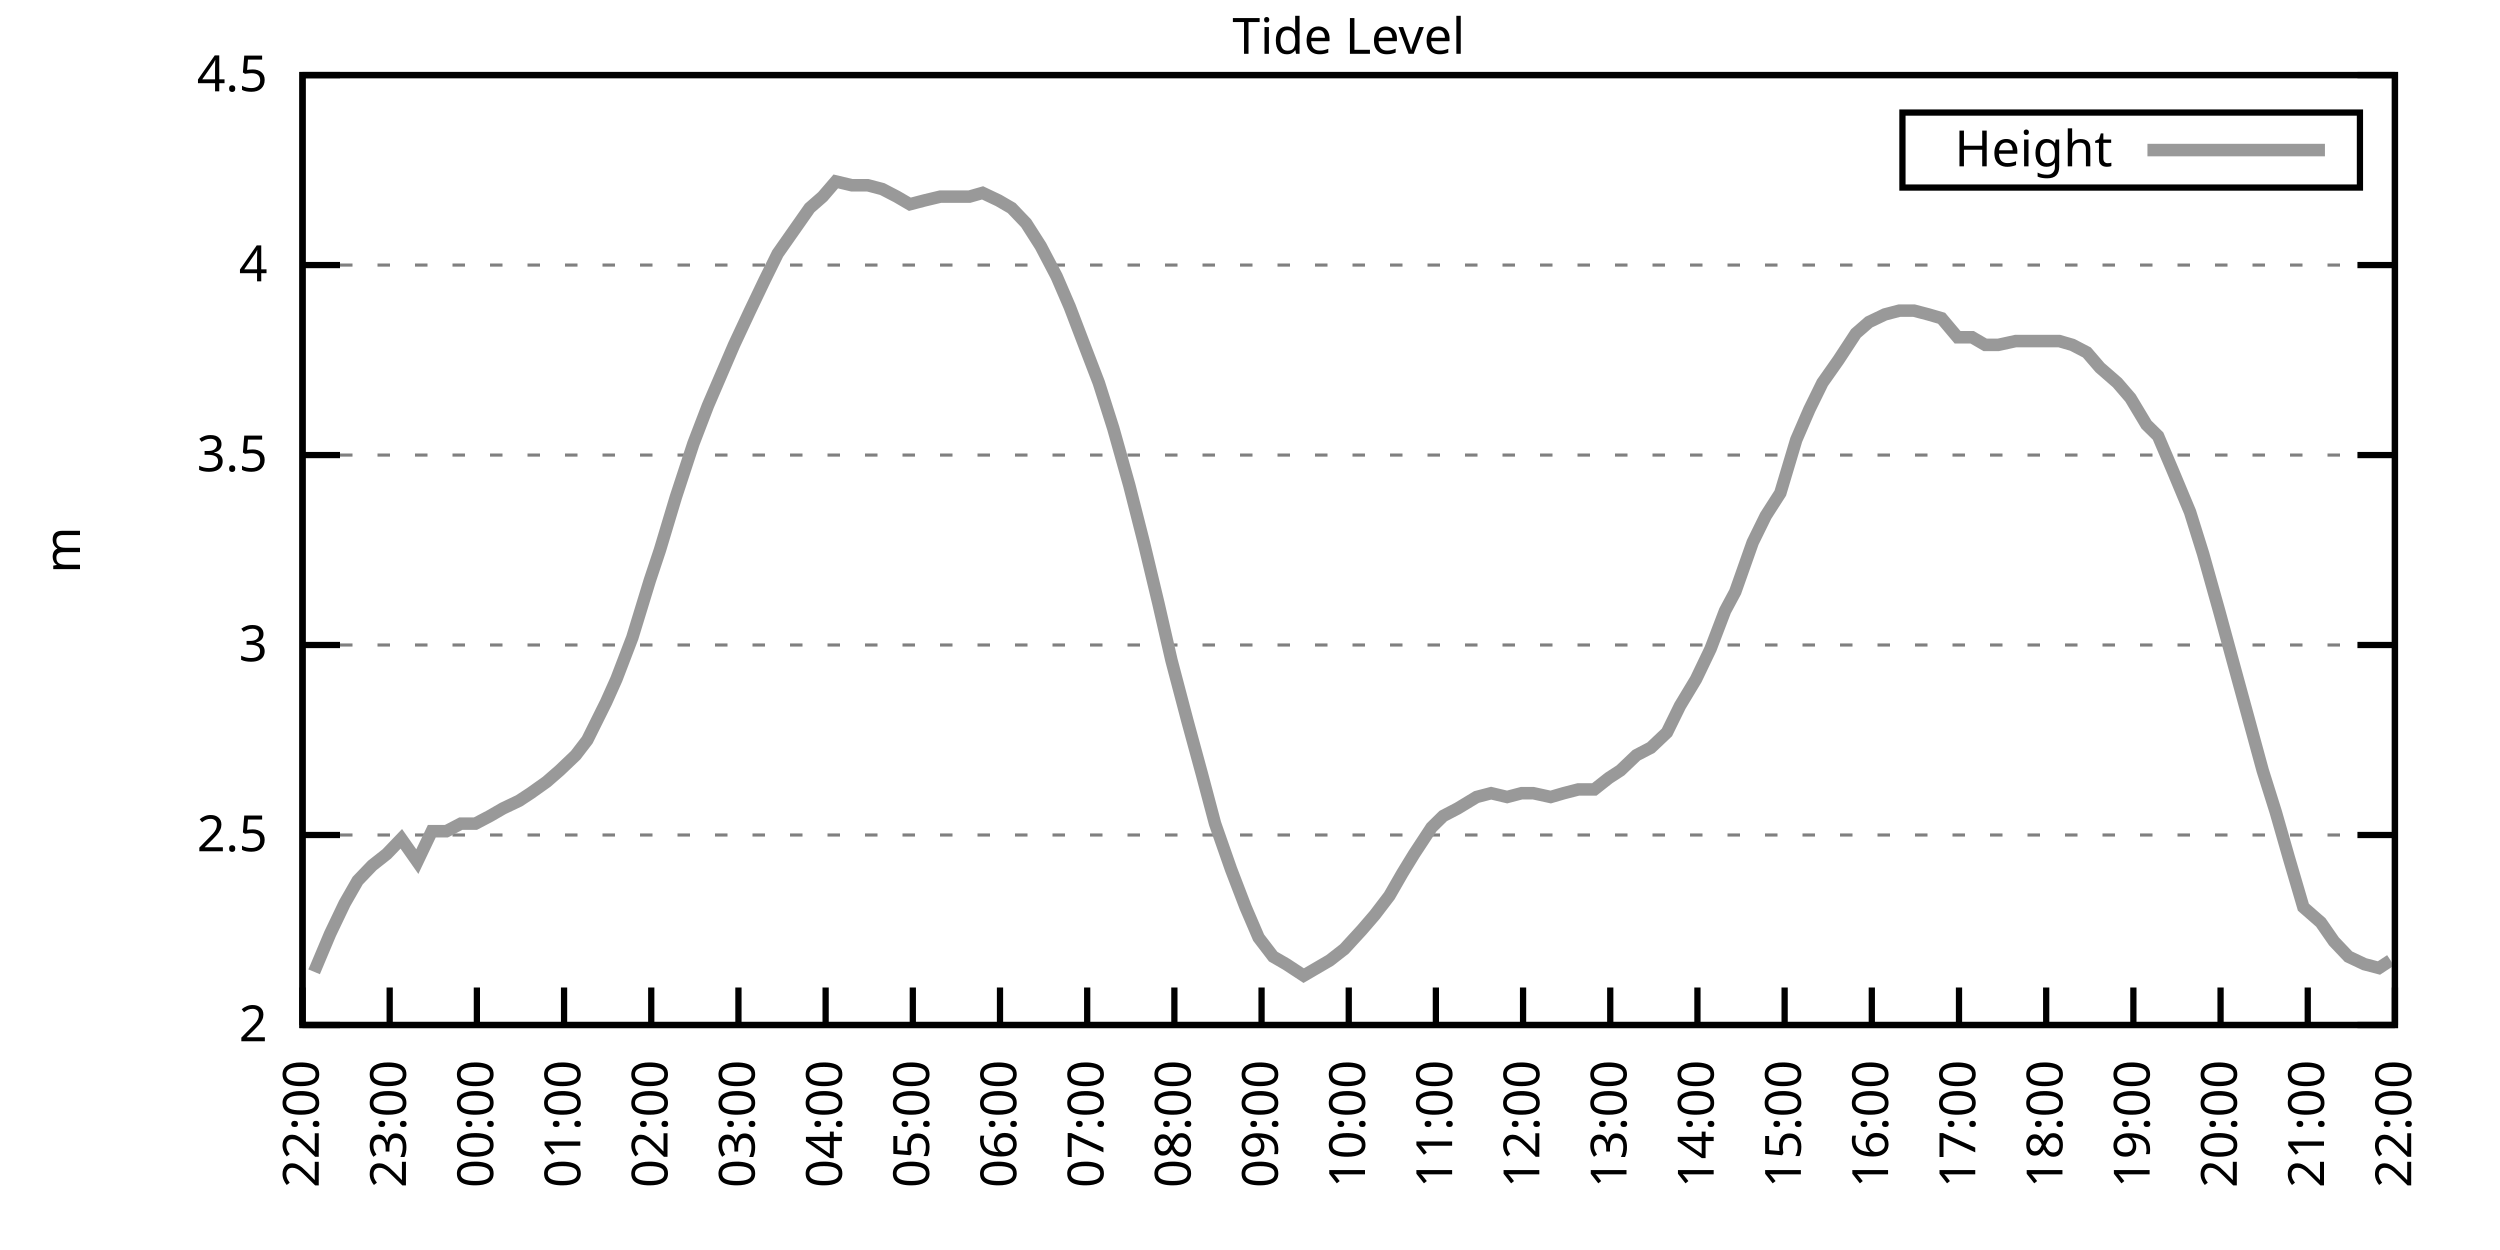
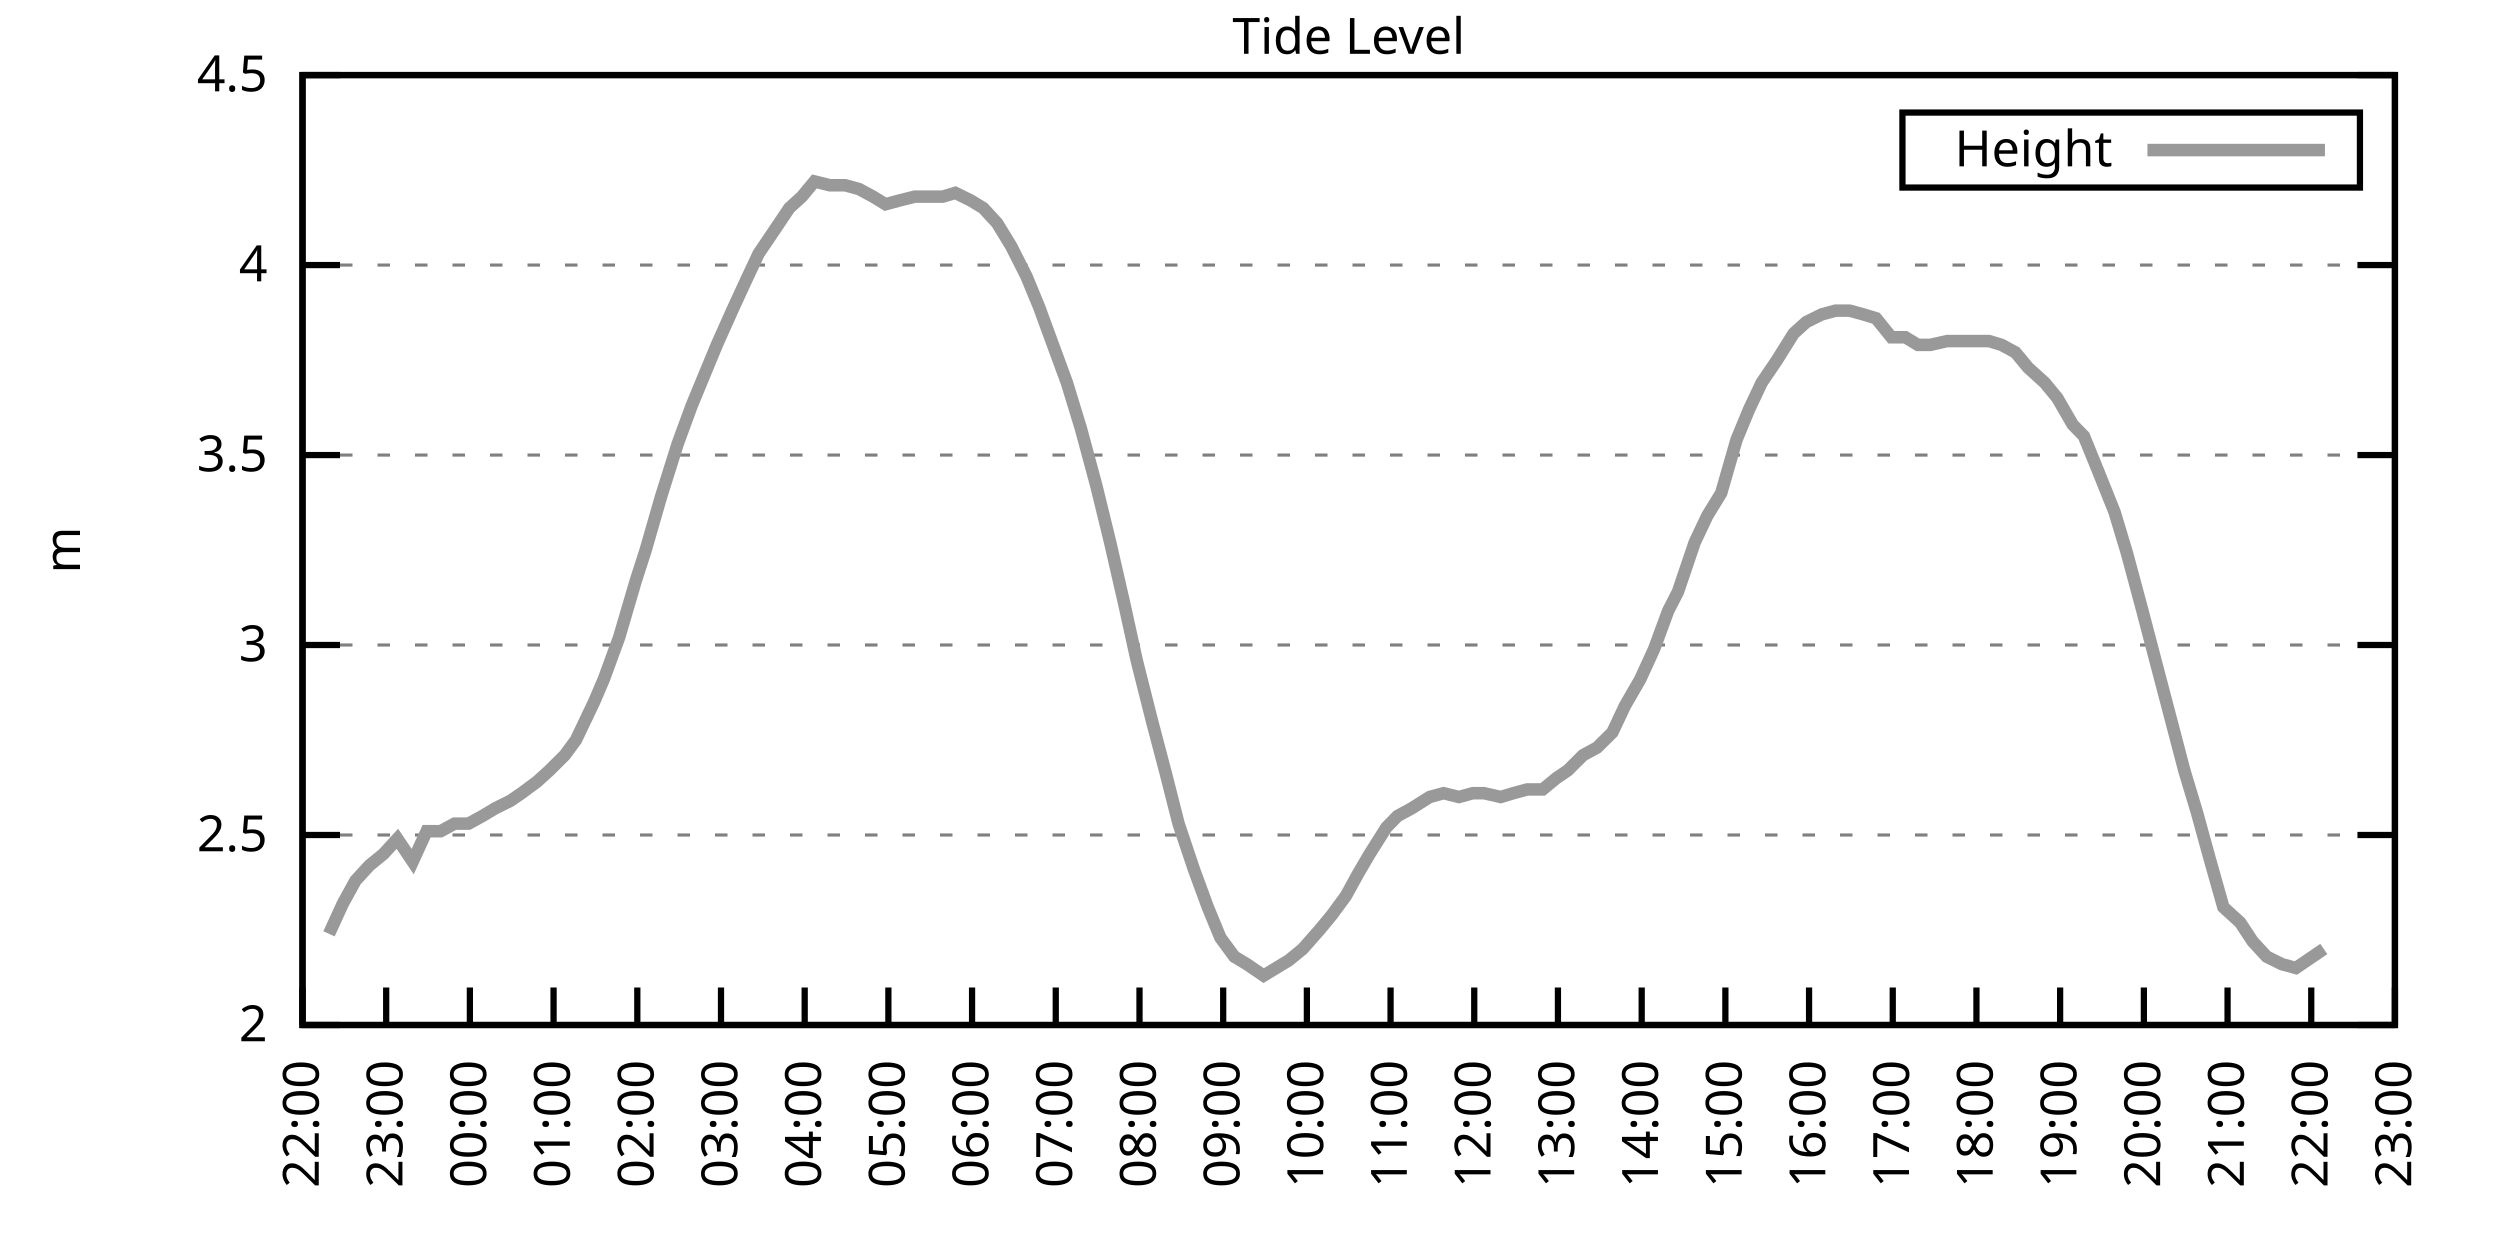
<svg xmlns="http://www.w3.org/2000/svg" xmlns:xlink="http://www.w3.org/1999/xlink" width="400" height="200" viewBox="0 0 400 200">
  <g id="gnuplot_canvas">
    <rect x="0" y="0" width="400" height="200" fill="none" />
    <defs>
      <circle id="gpDot" r="0.5" stroke-width="0.5" stroke="currentColor" />
      <path id="gpPt0" stroke-width="0.333" stroke="currentColor" d="M-1,0 h2 M0,-1 v2" />
      <path id="gpPt1" stroke-width="0.333" stroke="currentColor" d="M-1,-1 L1,1 M1,-1 L-1,1" />
      <path id="gpPt2" stroke-width="0.333" stroke="currentColor" d="M-1,0 L1,0 M0,-1 L0,1 M-1,-1 L1,1 M-1,1 L1,-1" />
      <rect id="gpPt3" stroke-width="0.333" stroke="currentColor" x="-1" y="-1" width="2" height="2" />
      <rect id="gpPt4" stroke-width="0.333" stroke="currentColor" fill="currentColor" x="-1" y="-1" width="2" height="2" />
      <circle id="gpPt5" stroke-width="0.333" stroke="currentColor" cx="0" cy="0" r="1" />
      <use xlink:href="#gpPt5" id="gpPt6" fill="currentColor" stroke="none" />
      <path id="gpPt7" stroke-width="0.333" stroke="currentColor" d="M0,-1.33 L-1.33,0.67 L1.33,0.67 z" />
      <use xlink:href="#gpPt7" id="gpPt8" fill="currentColor" stroke="none" />
      <use xlink:href="#gpPt7" id="gpPt9" stroke="currentColor" transform="rotate(180)" />
      <use xlink:href="#gpPt9" id="gpPt10" fill="currentColor" stroke="none" />
      <use xlink:href="#gpPt3" id="gpPt11" stroke="currentColor" transform="rotate(45)" />
      <use xlink:href="#gpPt11" id="gpPt12" fill="currentColor" stroke="none" />
      <path id="gpPt13" stroke-width="0.333" stroke="currentColor" d="M0,1.330 L1.265,0.411 L0.782,-1.067 L-0.782,-1.076 L-1.265,0.411 z" />
      <use xlink:href="#gpPt13" id="gpPt14" fill="currentColor" stroke="none" />
      <filter id="textbox" filterUnits="objectBoundingBox" x="0" y="0" height="1" width="1">
        <feFlood flood-color="white" flood-opacity="1" result="bgnd" />
        <feComposite in="SourceGraphic" in2="bgnd" operator="atop" />
      </filter>
      <filter id="greybox" filterUnits="objectBoundingBox" x="0" y="0" height="1" width="1">
        <feFlood flood-color="lightgrey" flood-opacity="1" result="grey" />
        <feComposite in="SourceGraphic" in2="grey" operator="atop" />
      </filter>
    </defs>
    <g fill="none" color="white" stroke="currentColor" stroke-width="1.00" stroke-linecap="butt" stroke-linejoin="miter">
</g>
    <g fill="none" color="black" stroke="currentColor" stroke-width="1.00" stroke-linecap="butt" stroke-linejoin="miter">
      <g stroke="none" shape-rendering="crispEdges">
        <polygon fill="rgb(255, 255, 255)" points="48.40,164.00 383.18,164.00 383.18,12.02 48.40,12.02 " />
      </g>
    </g>
    <g fill="none" color="black" stroke="currentColor" stroke-width="1.00" stroke-linecap="butt" stroke-linejoin="miter">
</g>
    <g fill="none" color="black" stroke="black" stroke-width="0.50" stroke-linecap="butt" stroke-linejoin="miter">
</g>
    <g fill="none" color="gray" stroke="currentColor" stroke-width="0.50" stroke-linecap="butt" stroke-linejoin="miter">
      <path stroke="gray" stroke-dasharray="2,4" class="gridline" d="M48.40,164.00 L383.19,164.00  " />
    </g>
    <g fill="none" color="gray" stroke="gray" stroke-width="1.00" stroke-linecap="butt" stroke-linejoin="miter">
</g>
    <g fill="none" color="black" stroke="currentColor" stroke-width="1.00" stroke-linecap="butt" stroke-linejoin="miter">
      <path stroke="black" d="M48.40,164.00 L54.40,164.00 M383.19,164.00 L377.19,164.00  " />
      <g transform="translate(42.80,166.60)" stroke="none" fill="black" font-family="Sans" font-size="8.00" text-anchor="end">
        <text>
          <tspan font-family="Sans"> 2</tspan>
        </text>
      </g>
    </g>
    <g fill="none" color="black" stroke="currentColor" stroke-width="1.00" stroke-linecap="butt" stroke-linejoin="miter">
</g>
    <g fill="none" color="black" stroke="black" stroke-width="0.50" stroke-linecap="butt" stroke-linejoin="miter">
</g>
    <g fill="none" color="gray" stroke="currentColor" stroke-width="0.50" stroke-linecap="butt" stroke-linejoin="miter">
      <path stroke="gray" stroke-dasharray="2,4" class="gridline" d="M48.40,133.60 L383.19,133.60  " />
    </g>
    <g fill="none" color="gray" stroke="gray" stroke-width="1.00" stroke-linecap="butt" stroke-linejoin="miter">
</g>
    <g fill="none" color="black" stroke="currentColor" stroke-width="1.00" stroke-linecap="butt" stroke-linejoin="miter">
      <path stroke="black" d="M48.40,133.60 L54.40,133.60 M383.19,133.60 L377.19,133.60  " />
      <g transform="translate(42.80,136.20)" stroke="none" fill="black" font-family="Sans" font-size="8.00" text-anchor="end">
        <text>
          <tspan font-family="Sans"> 2.5</tspan>
        </text>
      </g>
    </g>
    <g fill="none" color="black" stroke="currentColor" stroke-width="1.00" stroke-linecap="butt" stroke-linejoin="miter">
</g>
    <g fill="none" color="black" stroke="black" stroke-width="0.50" stroke-linecap="butt" stroke-linejoin="miter">
</g>
    <g fill="none" color="gray" stroke="currentColor" stroke-width="0.50" stroke-linecap="butt" stroke-linejoin="miter">
      <path stroke="gray" stroke-dasharray="2,4" class="gridline" d="M48.40,103.20 L383.19,103.20  " />
    </g>
    <g fill="none" color="gray" stroke="gray" stroke-width="1.00" stroke-linecap="butt" stroke-linejoin="miter">
</g>
    <g fill="none" color="black" stroke="currentColor" stroke-width="1.00" stroke-linecap="butt" stroke-linejoin="miter">
      <path stroke="black" d="M48.40,103.20 L54.40,103.20 M383.19,103.20 L377.19,103.20  " />
      <g transform="translate(42.80,105.80)" stroke="none" fill="black" font-family="Sans" font-size="8.00" text-anchor="end">
        <text>
          <tspan font-family="Sans"> 3</tspan>
        </text>
      </g>
    </g>
    <g fill="none" color="black" stroke="currentColor" stroke-width="1.00" stroke-linecap="butt" stroke-linejoin="miter">
</g>
    <g fill="none" color="black" stroke="black" stroke-width="0.50" stroke-linecap="butt" stroke-linejoin="miter">
</g>
    <g fill="none" color="gray" stroke="currentColor" stroke-width="0.50" stroke-linecap="butt" stroke-linejoin="miter">
      <path stroke="gray" stroke-dasharray="2,4" class="gridline" d="M48.40,72.81 L383.19,72.81  " />
    </g>
    <g fill="none" color="gray" stroke="gray" stroke-width="1.00" stroke-linecap="butt" stroke-linejoin="miter">
</g>
    <g fill="none" color="black" stroke="currentColor" stroke-width="1.00" stroke-linecap="butt" stroke-linejoin="miter">
      <path stroke="black" d="M48.40,72.81 L54.40,72.81 M383.19,72.81 L377.19,72.81  " />
      <g transform="translate(42.80,75.41)" stroke="none" fill="black" font-family="Sans" font-size="8.00" text-anchor="end">
        <text>
          <tspan font-family="Sans"> 3.5</tspan>
        </text>
      </g>
    </g>
    <g fill="none" color="black" stroke="currentColor" stroke-width="1.00" stroke-linecap="butt" stroke-linejoin="miter">
</g>
    <g fill="none" color="black" stroke="black" stroke-width="0.50" stroke-linecap="butt" stroke-linejoin="miter">
</g>
    <g fill="none" color="gray" stroke="currentColor" stroke-width="0.50" stroke-linecap="butt" stroke-linejoin="miter">
      <path stroke="gray" stroke-dasharray="2,4" class="gridline" d="M48.40,42.41 L383.19,42.41  " />
    </g>
    <g fill="none" color="gray" stroke="gray" stroke-width="1.00" stroke-linecap="butt" stroke-linejoin="miter">
</g>
    <g fill="none" color="black" stroke="currentColor" stroke-width="1.00" stroke-linecap="butt" stroke-linejoin="miter">
      <path stroke="black" d="M48.40,42.41 L54.40,42.41 M383.19,42.41 L377.19,42.41  " />
      <g transform="translate(42.80,45.01)" stroke="none" fill="black" font-family="Sans" font-size="8.00" text-anchor="end">
        <text>
          <tspan font-family="Sans"> 4</tspan>
        </text>
      </g>
    </g>
    <g fill="none" color="black" stroke="currentColor" stroke-width="1.00" stroke-linecap="butt" stroke-linejoin="miter">
</g>
    <g fill="none" color="black" stroke="black" stroke-width="0.50" stroke-linecap="butt" stroke-linejoin="miter">
</g>
    <g fill="none" color="gray" stroke="currentColor" stroke-width="0.50" stroke-linecap="butt" stroke-linejoin="miter">
      <path stroke="gray" stroke-dasharray="2,4" class="gridline" d="M48.40,12.01 L383.19,12.01  " />
    </g>
    <g fill="none" color="gray" stroke="gray" stroke-width="1.00" stroke-linecap="butt" stroke-linejoin="miter">
</g>
    <g fill="none" color="black" stroke="currentColor" stroke-width="1.00" stroke-linecap="butt" stroke-linejoin="miter">
      <path stroke="black" d="M48.40,12.01 L54.40,12.01 M383.19,12.01 L377.19,12.01  " />
      <g transform="translate(42.80,14.61)" stroke="none" fill="black" font-family="Sans" font-size="8.00" text-anchor="end">
        <text>
          <tspan font-family="Sans"> 4.5</tspan>
        </text>
      </g>
    </g>
    <g fill="none" color="black" stroke="currentColor" stroke-width="1.00" stroke-linecap="butt" stroke-linejoin="miter">
      <path stroke="black" d="M48.40,164.00 L48.40,158.00  " />
      <g transform="translate(51.00,169.60) rotate(270.00)" stroke="none" fill="black" font-family="Sans" font-size="8.00" text-anchor="end">
        <text>
          <tspan font-family="Sans">22:00</tspan>
        </text>
      </g>
    </g>
    <g fill="none" color="black" stroke="currentColor" stroke-width="1.00" stroke-linecap="butt" stroke-linejoin="miter">
-       <path stroke="black" d="M62.35,164.00 L62.35,158.00  " />
-       <g transform="translate(64.95,169.60) rotate(270.00)" stroke="none" fill="black" font-family="Sans" font-size="8.00" text-anchor="end">
+       <path stroke="black" d="M61.79,164.00 L61.79,158.00  " />
+       <g transform="translate(64.39,169.60) rotate(270.00)" stroke="none" fill="black" font-family="Sans" font-size="8.00" text-anchor="end">
        <text>
          <tspan font-family="Sans">23:00</tspan>
        </text>
      </g>
    </g>
    <g fill="none" color="black" stroke="currentColor" stroke-width="1.00" stroke-linecap="butt" stroke-linejoin="miter">
-       <path stroke="black" d="M76.30,164.00 L76.30,158.00  " />
-       <g transform="translate(78.90,169.60) rotate(270.00)" stroke="none" fill="black" font-family="Sans" font-size="8.00" text-anchor="end">
+       <path stroke="black" d="M75.18,164.00 L75.18,158.00  " />
+       <g transform="translate(77.78,169.60) rotate(270.00)" stroke="none" fill="black" font-family="Sans" font-size="8.00" text-anchor="end">
        <text>
          <tspan font-family="Sans">00:00</tspan>
        </text>
      </g>
    </g>
    <g fill="none" color="black" stroke="currentColor" stroke-width="1.00" stroke-linecap="butt" stroke-linejoin="miter">
-       <path stroke="black" d="M90.25,164.00 L90.25,158.00  " />
-       <g transform="translate(92.85,169.60) rotate(270.00)" stroke="none" fill="black" font-family="Sans" font-size="8.00" text-anchor="end">
+       <path stroke="black" d="M88.57,164.00 L88.57,158.00  " />
+       <g transform="translate(91.17,169.60) rotate(270.00)" stroke="none" fill="black" font-family="Sans" font-size="8.00" text-anchor="end">
        <text>
          <tspan font-family="Sans">01:00</tspan>
        </text>
      </g>
    </g>
    <g fill="none" color="black" stroke="currentColor" stroke-width="1.00" stroke-linecap="butt" stroke-linejoin="miter">
-       <path stroke="black" d="M104.20,164.00 L104.20,158.00  " />
-       <g transform="translate(106.80,169.60) rotate(270.00)" stroke="none" fill="black" font-family="Sans" font-size="8.00" text-anchor="end">
+       <path stroke="black" d="M101.97,164.00 L101.97,158.00  " />
+       <g transform="translate(104.57,169.60) rotate(270.00)" stroke="none" fill="black" font-family="Sans" font-size="8.00" text-anchor="end">
        <text>
          <tspan font-family="Sans">02:00</tspan>
        </text>
      </g>
    </g>
    <g fill="none" color="black" stroke="currentColor" stroke-width="1.00" stroke-linecap="butt" stroke-linejoin="miter">
-       <path stroke="black" d="M118.15,164.00 L118.15,158.00  " />
-       <g transform="translate(120.75,169.60) rotate(270.00)" stroke="none" fill="black" font-family="Sans" font-size="8.00" text-anchor="end">
+       <path stroke="black" d="M115.36,164.00 L115.36,158.00  " />
+       <g transform="translate(117.96,169.60) rotate(270.00)" stroke="none" fill="black" font-family="Sans" font-size="8.00" text-anchor="end">
        <text>
          <tspan font-family="Sans">03:00</tspan>
        </text>
      </g>
    </g>
    <g fill="none" color="black" stroke="currentColor" stroke-width="1.00" stroke-linecap="butt" stroke-linejoin="miter">
-       <path stroke="black" d="M132.10,164.00 L132.10,158.00  " />
-       <g transform="translate(134.70,169.60) rotate(270.00)" stroke="none" fill="black" font-family="Sans" font-size="8.00" text-anchor="end">
+       <path stroke="black" d="M128.75,164.00 L128.75,158.00  " />
+       <g transform="translate(131.35,169.60) rotate(270.00)" stroke="none" fill="black" font-family="Sans" font-size="8.00" text-anchor="end">
        <text>
          <tspan font-family="Sans">04:00</tspan>
        </text>
      </g>
    </g>
    <g fill="none" color="black" stroke="currentColor" stroke-width="1.00" stroke-linecap="butt" stroke-linejoin="miter">
-       <path stroke="black" d="M146.05,164.00 L146.05,158.00  " />
-       <g transform="translate(148.65,169.60) rotate(270.00)" stroke="none" fill="black" font-family="Sans" font-size="8.00" text-anchor="end">
+       <path stroke="black" d="M142.14,164.00 L142.14,158.00  " />
+       <g transform="translate(144.74,169.60) rotate(270.00)" stroke="none" fill="black" font-family="Sans" font-size="8.00" text-anchor="end">
        <text>
          <tspan font-family="Sans">05:00</tspan>
        </text>
      </g>
    </g>
    <g fill="none" color="black" stroke="currentColor" stroke-width="1.00" stroke-linecap="butt" stroke-linejoin="miter">
-       <path stroke="black" d="M160.00,164.00 L160.00,158.00  " />
-       <g transform="translate(162.60,169.60) rotate(270.00)" stroke="none" fill="black" font-family="Sans" font-size="8.00" text-anchor="end">
+       <path stroke="black" d="M155.53,164.00 L155.53,158.00  " />
+       <g transform="translate(158.13,169.60) rotate(270.00)" stroke="none" fill="black" font-family="Sans" font-size="8.00" text-anchor="end">
        <text>
          <tspan font-family="Sans">06:00</tspan>
        </text>
      </g>
    </g>
    <g fill="none" color="black" stroke="currentColor" stroke-width="1.00" stroke-linecap="butt" stroke-linejoin="miter">
-       <path stroke="black" d="M173.95,164.00 L173.95,158.00  " />
-       <g transform="translate(176.55,169.60) rotate(270.00)" stroke="none" fill="black" font-family="Sans" font-size="8.00" text-anchor="end">
+       <path stroke="black" d="M168.92,164.00 L168.92,158.00  " />
+       <g transform="translate(171.52,169.60) rotate(270.00)" stroke="none" fill="black" font-family="Sans" font-size="8.00" text-anchor="end">
        <text>
          <tspan font-family="Sans">07:00</tspan>
        </text>
      </g>
    </g>
    <g fill="none" color="black" stroke="currentColor" stroke-width="1.00" stroke-linecap="butt" stroke-linejoin="miter">
-       <path stroke="black" d="M187.90,164.00 L187.90,158.00  " />
-       <g transform="translate(190.50,169.60) rotate(270.00)" stroke="none" fill="black" font-family="Sans" font-size="8.00" text-anchor="end">
+       <path stroke="black" d="M182.32,164.00 L182.32,158.00  " />
+       <g transform="translate(184.92,169.60) rotate(270.00)" stroke="none" fill="black" font-family="Sans" font-size="8.00" text-anchor="end">
        <text>
          <tspan font-family="Sans">08:00</tspan>
        </text>
      </g>
    </g>
    <g fill="none" color="black" stroke="currentColor" stroke-width="1.00" stroke-linecap="butt" stroke-linejoin="miter">
-       <path stroke="black" d="M201.85,164.00 L201.85,158.00  " />
-       <g transform="translate(204.45,169.60) rotate(270.00)" stroke="none" fill="black" font-family="Sans" font-size="8.00" text-anchor="end">
+       <path stroke="black" d="M195.71,164.00 L195.71,158.00  " />
+       <g transform="translate(198.31,169.60) rotate(270.00)" stroke="none" fill="black" font-family="Sans" font-size="8.00" text-anchor="end">
        <text>
          <tspan font-family="Sans">09:00</tspan>
        </text>
      </g>
    </g>
    <g fill="none" color="black" stroke="currentColor" stroke-width="1.00" stroke-linecap="butt" stroke-linejoin="miter">
-       <path stroke="black" d="M215.80,164.00 L215.80,158.00  " />
-       <g transform="translate(218.40,169.60) rotate(270.00)" stroke="none" fill="black" font-family="Sans" font-size="8.00" text-anchor="end">
+       <path stroke="black" d="M209.10,164.00 L209.10,158.00  " />
+       <g transform="translate(211.70,169.60) rotate(270.00)" stroke="none" fill="black" font-family="Sans" font-size="8.00" text-anchor="end">
        <text>
          <tspan font-family="Sans">10:00</tspan>
        </text>
      </g>
    </g>
    <g fill="none" color="black" stroke="currentColor" stroke-width="1.00" stroke-linecap="butt" stroke-linejoin="miter">
-       <path stroke="black" d="M229.74,164.00 L229.74,158.00  " />
-       <g transform="translate(232.34,169.60) rotate(270.00)" stroke="none" fill="black" font-family="Sans" font-size="8.00" text-anchor="end">
+       <path stroke="black" d="M222.49,164.00 L222.49,158.00  " />
+       <g transform="translate(225.09,169.60) rotate(270.00)" stroke="none" fill="black" font-family="Sans" font-size="8.00" text-anchor="end">
        <text>
          <tspan font-family="Sans">11:00</tspan>
        </text>
      </g>
    </g>
    <g fill="none" color="black" stroke="currentColor" stroke-width="1.00" stroke-linecap="butt" stroke-linejoin="miter">
-       <path stroke="black" d="M243.69,164.00 L243.69,158.00  " />
-       <g transform="translate(246.29,169.60) rotate(270.00)" stroke="none" fill="black" font-family="Sans" font-size="8.00" text-anchor="end">
+       <path stroke="black" d="M235.88,164.00 L235.88,158.00  " />
+       <g transform="translate(238.48,169.60) rotate(270.00)" stroke="none" fill="black" font-family="Sans" font-size="8.00" text-anchor="end">
        <text>
          <tspan font-family="Sans">12:00</tspan>
        </text>
      </g>
    </g>
    <g fill="none" color="black" stroke="currentColor" stroke-width="1.00" stroke-linecap="butt" stroke-linejoin="miter">
-       <path stroke="black" d="M257.64,164.00 L257.64,158.00  " />
-       <g transform="translate(260.24,169.60) rotate(270.00)" stroke="none" fill="black" font-family="Sans" font-size="8.00" text-anchor="end">
+       <path stroke="black" d="M249.27,164.00 L249.27,158.00  " />
+       <g transform="translate(251.87,169.60) rotate(270.00)" stroke="none" fill="black" font-family="Sans" font-size="8.00" text-anchor="end">
        <text>
          <tspan font-family="Sans">13:00</tspan>
        </text>
      </g>
    </g>
    <g fill="none" color="black" stroke="currentColor" stroke-width="1.00" stroke-linecap="butt" stroke-linejoin="miter">
-       <path stroke="black" d="M271.59,164.00 L271.59,158.00  " />
-       <g transform="translate(274.19,169.60) rotate(270.00)" stroke="none" fill="black" font-family="Sans" font-size="8.00" text-anchor="end">
+       <path stroke="black" d="M262.67,164.00 L262.67,158.00  " />
+       <g transform="translate(265.27,169.60) rotate(270.00)" stroke="none" fill="black" font-family="Sans" font-size="8.00" text-anchor="end">
        <text>
          <tspan font-family="Sans">14:00</tspan>
        </text>
      </g>
    </g>
    <g fill="none" color="black" stroke="currentColor" stroke-width="1.00" stroke-linecap="butt" stroke-linejoin="miter">
-       <path stroke="black" d="M285.54,164.00 L285.54,158.00  " />
-       <g transform="translate(288.14,169.60) rotate(270.00)" stroke="none" fill="black" font-family="Sans" font-size="8.00" text-anchor="end">
+       <path stroke="black" d="M276.06,164.00 L276.06,158.00  " />
+       <g transform="translate(278.66,169.60) rotate(270.00)" stroke="none" fill="black" font-family="Sans" font-size="8.00" text-anchor="end">
        <text>
          <tspan font-family="Sans">15:00</tspan>
        </text>
      </g>
    </g>
    <g fill="none" color="black" stroke="currentColor" stroke-width="1.00" stroke-linecap="butt" stroke-linejoin="miter">
-       <path stroke="black" d="M299.49,164.00 L299.49,158.00  " />
-       <g transform="translate(302.09,169.60) rotate(270.00)" stroke="none" fill="black" font-family="Sans" font-size="8.00" text-anchor="end">
+       <path stroke="black" d="M289.45,164.00 L289.45,158.00  " />
+       <g transform="translate(292.05,169.60) rotate(270.00)" stroke="none" fill="black" font-family="Sans" font-size="8.00" text-anchor="end">
        <text>
          <tspan font-family="Sans">16:00</tspan>
        </text>
      </g>
    </g>
    <g fill="none" color="black" stroke="currentColor" stroke-width="1.00" stroke-linecap="butt" stroke-linejoin="miter">
-       <path stroke="black" d="M313.44,164.00 L313.44,158.00  " />
-       <g transform="translate(316.04,169.60) rotate(270.00)" stroke="none" fill="black" font-family="Sans" font-size="8.00" text-anchor="end">
+       <path stroke="black" d="M302.84,164.00 L302.84,158.00  " />
+       <g transform="translate(305.44,169.60) rotate(270.00)" stroke="none" fill="black" font-family="Sans" font-size="8.00" text-anchor="end">
        <text>
          <tspan font-family="Sans">17:00</tspan>
        </text>
      </g>
    </g>
    <g fill="none" color="black" stroke="currentColor" stroke-width="1.00" stroke-linecap="butt" stroke-linejoin="miter">
-       <path stroke="black" d="M327.39,164.00 L327.39,158.00  " />
-       <g transform="translate(329.99,169.60) rotate(270.00)" stroke="none" fill="black" font-family="Sans" font-size="8.00" text-anchor="end">
+       <path stroke="black" d="M316.23,164.00 L316.23,158.00  " />
+       <g transform="translate(318.83,169.60) rotate(270.00)" stroke="none" fill="black" font-family="Sans" font-size="8.00" text-anchor="end">
        <text>
          <tspan font-family="Sans">18:00</tspan>
        </text>
      </g>
    </g>
    <g fill="none" color="black" stroke="currentColor" stroke-width="1.00" stroke-linecap="butt" stroke-linejoin="miter">
-       <path stroke="black" d="M341.34,164.00 L341.34,158.00  " />
-       <g transform="translate(343.94,169.60) rotate(270.00)" stroke="none" fill="black" font-family="Sans" font-size="8.00" text-anchor="end">
+       <path stroke="black" d="M329.62,164.00 L329.62,158.00  " />
+       <g transform="translate(332.22,169.60) rotate(270.00)" stroke="none" fill="black" font-family="Sans" font-size="8.00" text-anchor="end">
        <text>
          <tspan font-family="Sans">19:00</tspan>
        </text>
      </g>
    </g>
    <g fill="none" color="black" stroke="currentColor" stroke-width="1.00" stroke-linecap="butt" stroke-linejoin="miter">
-       <path stroke="black" d="M355.29,164.00 L355.29,158.00  " />
-       <g transform="translate(357.89,169.60) rotate(270.00)" stroke="none" fill="black" font-family="Sans" font-size="8.00" text-anchor="end">
+       <path stroke="black" d="M343.02,164.00 L343.02,158.00  " />
+       <g transform="translate(345.62,169.60) rotate(270.00)" stroke="none" fill="black" font-family="Sans" font-size="8.00" text-anchor="end">
        <text>
          <tspan font-family="Sans">20:00</tspan>
        </text>
      </g>
    </g>
    <g fill="none" color="black" stroke="currentColor" stroke-width="1.00" stroke-linecap="butt" stroke-linejoin="miter">
-       <path stroke="black" d="M369.24,164.00 L369.24,158.00  " />
-       <g transform="translate(371.84,169.60) rotate(270.00)" stroke="none" fill="black" font-family="Sans" font-size="8.00" text-anchor="end">
+       <path stroke="black" d="M356.41,164.00 L356.41,158.00  " />
+       <g transform="translate(359.01,169.60) rotate(270.00)" stroke="none" fill="black" font-family="Sans" font-size="8.00" text-anchor="end">
        <text>
          <tspan font-family="Sans">21:00</tspan>
+         </text>
+       </g>
+     </g>
+     <g fill="none" color="black" stroke="currentColor" stroke-width="1.00" stroke-linecap="butt" stroke-linejoin="miter">
+       <path stroke="black" d="M369.80,164.00 L369.80,158.00  " />
+       <g transform="translate(372.40,169.60) rotate(270.00)" stroke="none" fill="black" font-family="Sans" font-size="8.00" text-anchor="end">
+         <text>
+           <tspan font-family="Sans">22:00</tspan>
        </text>
      </g>
    </g>
    <g fill="none" color="black" stroke="currentColor" stroke-width="1.00" stroke-linecap="butt" stroke-linejoin="miter">
      <path stroke="black" d="M383.19,164.00 L383.19,158.00  " />
      <g transform="translate(385.79,169.60) rotate(270.00)" stroke="none" fill="black" font-family="Sans" font-size="8.00" text-anchor="end">
        <text>
-           <tspan font-family="Sans">22:00</tspan>
+           <tspan font-family="Sans">23:00</tspan>
        </text>
      </g>
    </g>
    <g fill="none" color="black" stroke="currentColor" stroke-width="1.00" stroke-linecap="butt" stroke-linejoin="miter">
</g>
    <g fill="none" color="black" stroke="currentColor" stroke-width="1.00" stroke-linecap="butt" stroke-linejoin="miter">
      <path stroke="black" d="M48.40,12.01 L48.40,164.00 L383.19,164.00 L383.19,12.01 L48.40,12.01 Z  " />
    </g>
    <g fill="none" color="black" stroke="currentColor" stroke-width="1.00" stroke-linecap="butt" stroke-linejoin="miter">
</g>
    <g fill="none" color="black" stroke="currentColor" stroke-width="1.00" stroke-linecap="butt" stroke-linejoin="miter">
      <path stroke="black" d="M304.39,30.01 L304.39,18.01 L377.59,18.01 L377.59,30.01 L304.39,30.01 Z  " />
    </g>
    <g id="Tide_level_plot_1">
      <g fill="none" color="white" stroke="black" stroke-width="2.00" stroke-linecap="butt" stroke-linejoin="miter">
</g>
      <g fill="none" color="black" stroke="currentColor" stroke-width="2.00" stroke-linecap="butt" stroke-linejoin="miter">
        <g transform="translate(337.99,26.61)" stroke="none" fill="black" font-family="Sans" font-size="8.00" text-anchor="end">
          <text>
            <tspan font-family="Sans">Height</tspan>
          </text>
        </g>
      </g>
      <g fill="none" color="black" stroke="currentColor" stroke-width="2.00" stroke-linecap="butt" stroke-linejoin="miter">
-         <path stroke="rgb(153, 153, 153)" d="M343.59,24.01 L371.99,24.01 M50.26,155.49 L52.82,149.41 L55.14,144.55 L57.23,140.90 L59.56,138.47 L61.88,136.64   L64.21,134.21 L66.77,137.86 L69.09,132.99 L71.42,132.99 L73.74,131.78 L76.07,131.78 L78.39,130.56 L80.48,129.35   L83.04,128.13 L84.90,126.91 L87.46,125.09 L89.55,123.27 L92.11,120.83 L93.97,118.40 L96.99,112.32 L98.62,108.68   L101.18,101.99 L103.97,92.87 L105.59,88.00 L108.15,79.49 L110.94,70.98 L113.27,64.90 L115.36,60.04 L117.45,55.18   L120.01,49.70 L122.33,44.84 L124.43,40.58 L126.98,36.94 L129.54,33.29 L131.63,31.46 L133.72,29.03 L136.28,29.64   L138.84,29.64 L141.16,30.25 L143.49,31.46 L145.58,32.68 L147.91,32.07 L150.46,31.46 L152.79,31.46 L155.11,31.46   L157.21,30.86 L159.76,32.07 L161.86,33.29 L164.18,35.72 L166.51,39.37 L169.06,44.23 L171.16,49.10 L173.71,55.78   L175.81,61.25 L178.13,68.55 L180.69,77.67 L183.01,86.79 L185.34,96.52 L187.43,105.64 L189.99,115.36 L192.31,123.87   L194.41,131.78 L196.96,139.07 L199.29,145.15 L201.38,150.02 L203.71,153.06 L205.80,154.27 L208.59,156.10 L210.68,154.88   L212.77,153.66 L215.10,151.84 L217.89,148.80 L219.98,146.37 L222.30,143.33 L224.40,139.68 L226.26,136.64 L229.05,132.39   L230.91,130.56 L233.23,129.35 L236.25,127.52 L238.58,126.91 L241.14,127.52 L243.46,126.91 L245.32,126.91 L248.11,127.52   L250.20,126.91 L252.53,126.31 L255.09,126.31 L257.41,124.48 L259.27,123.27 L261.83,120.83 L264.15,119.62 L266.71,117.19   L268.80,112.93 L271.36,108.68 L273.69,103.81 L276.01,97.73 L277.64,94.69 L280.43,86.79 L282.52,82.53 L284.85,78.89   L287.40,70.37 L289.50,65.51 L291.59,61.25 L294.15,57.61 L296.94,53.35 L299.03,51.53 L301.58,50.31 L303.91,49.70   L306.23,49.70 L308.56,50.31 L310.65,50.92 L313.21,53.96 L315.53,53.96 L317.63,55.18 L319.72,55.18 L322.51,54.57   L324.37,54.57 L327.16,54.57 L329.48,54.57 L331.58,55.18 L333.90,56.39 L335.99,58.82 L338.78,61.25 L340.88,63.69   L343.43,67.94 L345.29,69.77 L347.62,75.24 L350.41,81.93 L352.50,88.61 L355.06,97.73 L357.38,106.24 L359.71,114.76   L362.03,123.27 L364.13,129.95 L366.22,137.25 L368.54,145.15 L371.33,147.59 L373.43,150.62 L375.75,153.06 L378.31,154.27   L380.63,154.88 L382.49,153.66  " />
+         <path stroke="rgb(153, 153, 153)" d="M343.59,24.01 L371.99,24.01 M52.64,149.41 L54.87,144.55 L56.88,140.90 L59.11,138.47 L61.35,136.64 L63.58,134.21   L66.03,137.86 L68.26,132.99 L70.50,132.99 L72.73,131.78 L74.96,131.78 L77.19,130.56 L79.20,129.35 L81.66,128.13   L83.44,126.91 L85.90,125.09 L87.91,123.27 L90.36,120.83 L92.15,118.40 L95.05,112.32 L96.61,108.68 L99.06,101.99   L101.74,92.87 L103.31,88.00 L105.76,79.49 L108.44,70.98 L110.67,64.90 L112.68,60.04 L114.69,55.18 L117.14,49.70   L119.38,44.84 L121.38,40.58 L123.84,36.94 L126.29,33.29 L128.30,31.46 L130.31,29.03 L132.77,29.64 L135.22,29.64   L137.45,30.25 L139.69,31.46 L141.69,32.68 L143.93,32.07 L146.38,31.46 L148.61,31.46 L150.85,31.46 L152.85,30.86   L155.31,32.07 L157.32,33.29 L159.55,35.72 L161.78,39.37 L164.24,44.23 L166.25,49.10 L168.70,55.78 L170.71,61.25   L172.94,68.55 L175.40,77.67 L177.63,86.79 L179.86,96.52 L181.87,105.64 L184.32,115.36 L186.56,123.87 L188.57,131.78   L191.02,139.07 L193.25,145.15 L195.26,150.02 L197.49,153.06 L199.50,154.27 L202.18,156.10 L204.19,154.88 L206.20,153.66   L208.43,151.84 L211.11,148.80 L213.12,146.37 L215.35,143.33 L217.36,139.68 L219.14,136.64 L221.82,132.39 L223.61,130.56   L225.84,129.35 L228.74,127.52 L230.97,126.91 L233.43,127.52 L235.66,126.91 L237.44,126.91 L240.12,127.52 L242.13,126.91   L244.36,126.31 L246.82,126.31 L249.05,124.48 L250.84,123.27 L253.29,120.83 L255.52,119.62 L257.98,117.19 L259.99,112.93   L262.44,108.68 L264.67,103.81 L266.91,97.73 L268.47,94.69 L271.15,86.79 L273.16,82.53 L275.39,78.89 L277.84,70.37   L279.85,65.51 L281.86,61.25 L284.32,57.61 L286.99,53.35 L289.00,51.53 L291.46,50.31 L293.69,49.70 L295.92,49.70   L298.15,50.31 L300.16,50.92 L302.62,53.96 L304.85,53.96 L306.86,55.18 L308.87,55.18 L311.54,54.57 L313.33,54.57   L316.01,54.57 L318.24,54.57 L320.25,55.18 L322.48,56.39 L324.49,58.82 L327.17,61.25 L329.18,63.69 L331.63,67.94   L333.42,69.77 L335.65,75.24 L338.33,81.93 L340.34,88.61 L342.79,97.73 L345.02,106.24 L347.26,114.76 L349.49,123.27   L351.50,129.95 L353.51,137.25 L355.74,145.15 L358.42,147.59 L360.42,150.62 L362.66,153.06 L365.11,154.27 L367.34,154.88   L369.13,153.66 L371.81,151.84  " />
      </g>
    </g>
    <g fill="none" color="black" stroke="currentColor" stroke-width="2.00" stroke-linecap="butt" stroke-linejoin="miter">
</g>
    <g fill="none" color="black" stroke="black" stroke-width="1.00" stroke-linecap="butt" stroke-linejoin="miter">
</g>
    <g fill="none" color="black" stroke="currentColor" stroke-width="1.00" stroke-linecap="butt" stroke-linejoin="miter">
      <path stroke="black" d="M48.40,12.01 L48.40,164.00 L383.19,164.00 L383.19,12.01 L48.40,12.01 Z  " />
      <g transform="translate(12.80,88.01) rotate(270.00)" stroke="none" fill="black" font-family="Sans" font-size="8.00" text-anchor="middle">
        <text>
          <tspan font-family="Sans">m</tspan>
        </text>
      </g>
    </g>
    <g fill="none" color="black" stroke="currentColor" stroke-width="1.00" stroke-linecap="butt" stroke-linejoin="miter">
</g>
    <g fill="none" color="black" stroke="currentColor" stroke-width="1.00" stroke-linecap="butt" stroke-linejoin="miter">
      <g transform="translate(215.79,8.61)" stroke="none" fill="black" font-family="Sans" font-size="8.00" text-anchor="middle">
        <text>
          <tspan font-family="Sans">Tide Level</tspan>
        </text>
      </g>
    </g>
    <g fill="none" color="black" stroke="currentColor" stroke-width="1.00" stroke-linecap="butt" stroke-linejoin="miter">
</g>
  </g>
</svg>
